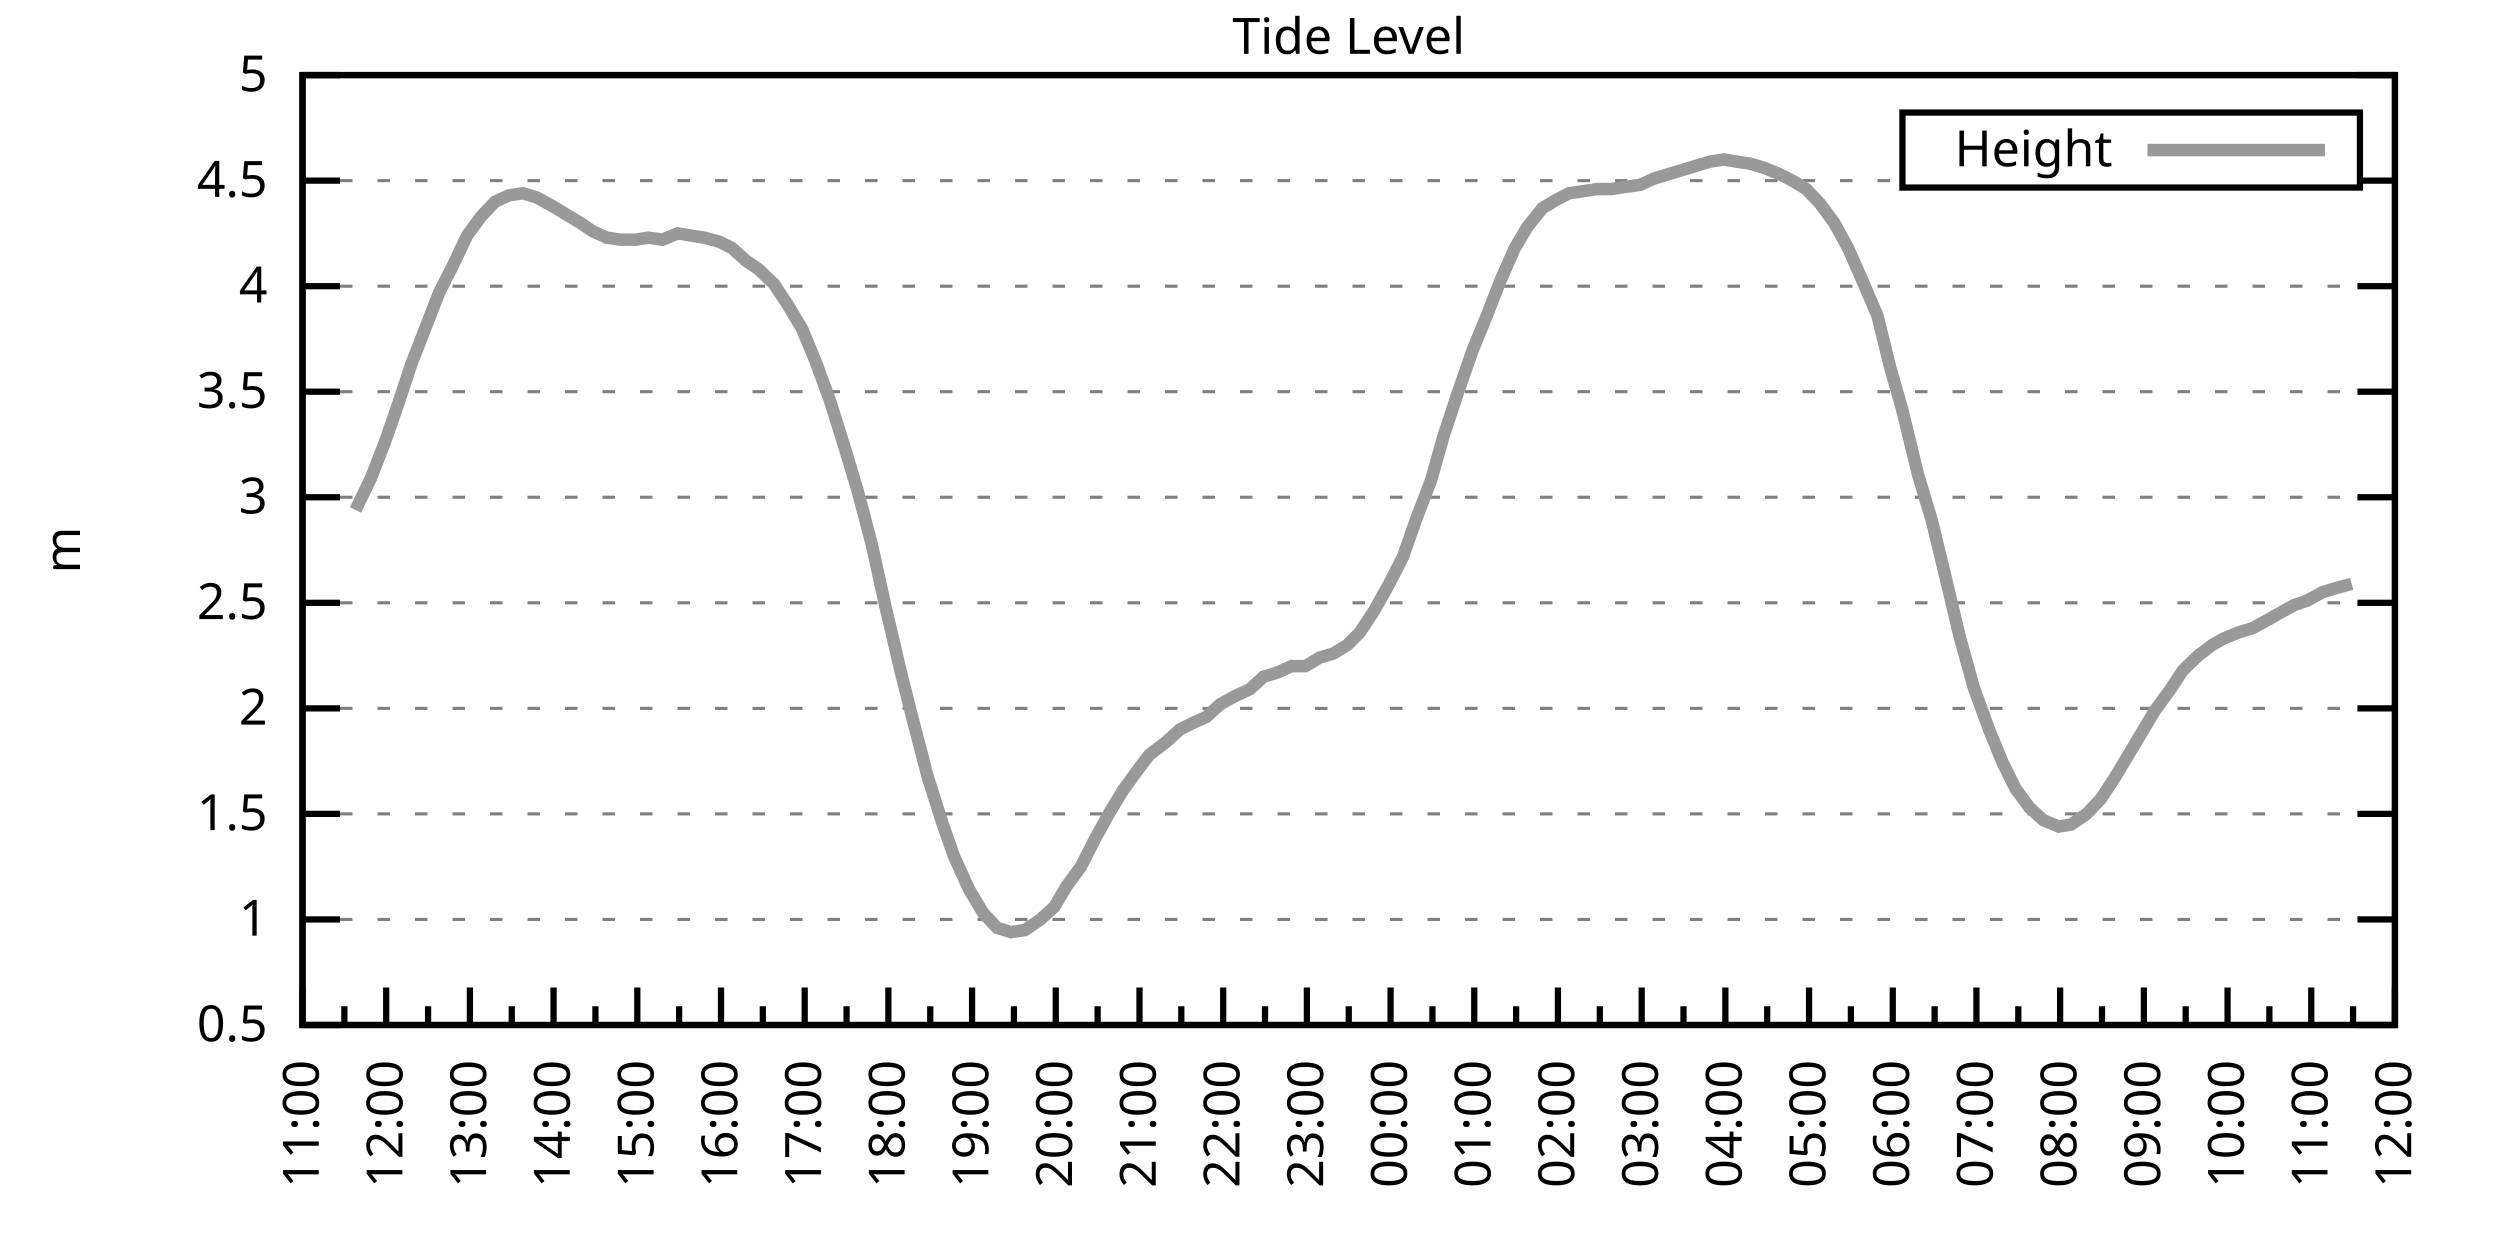
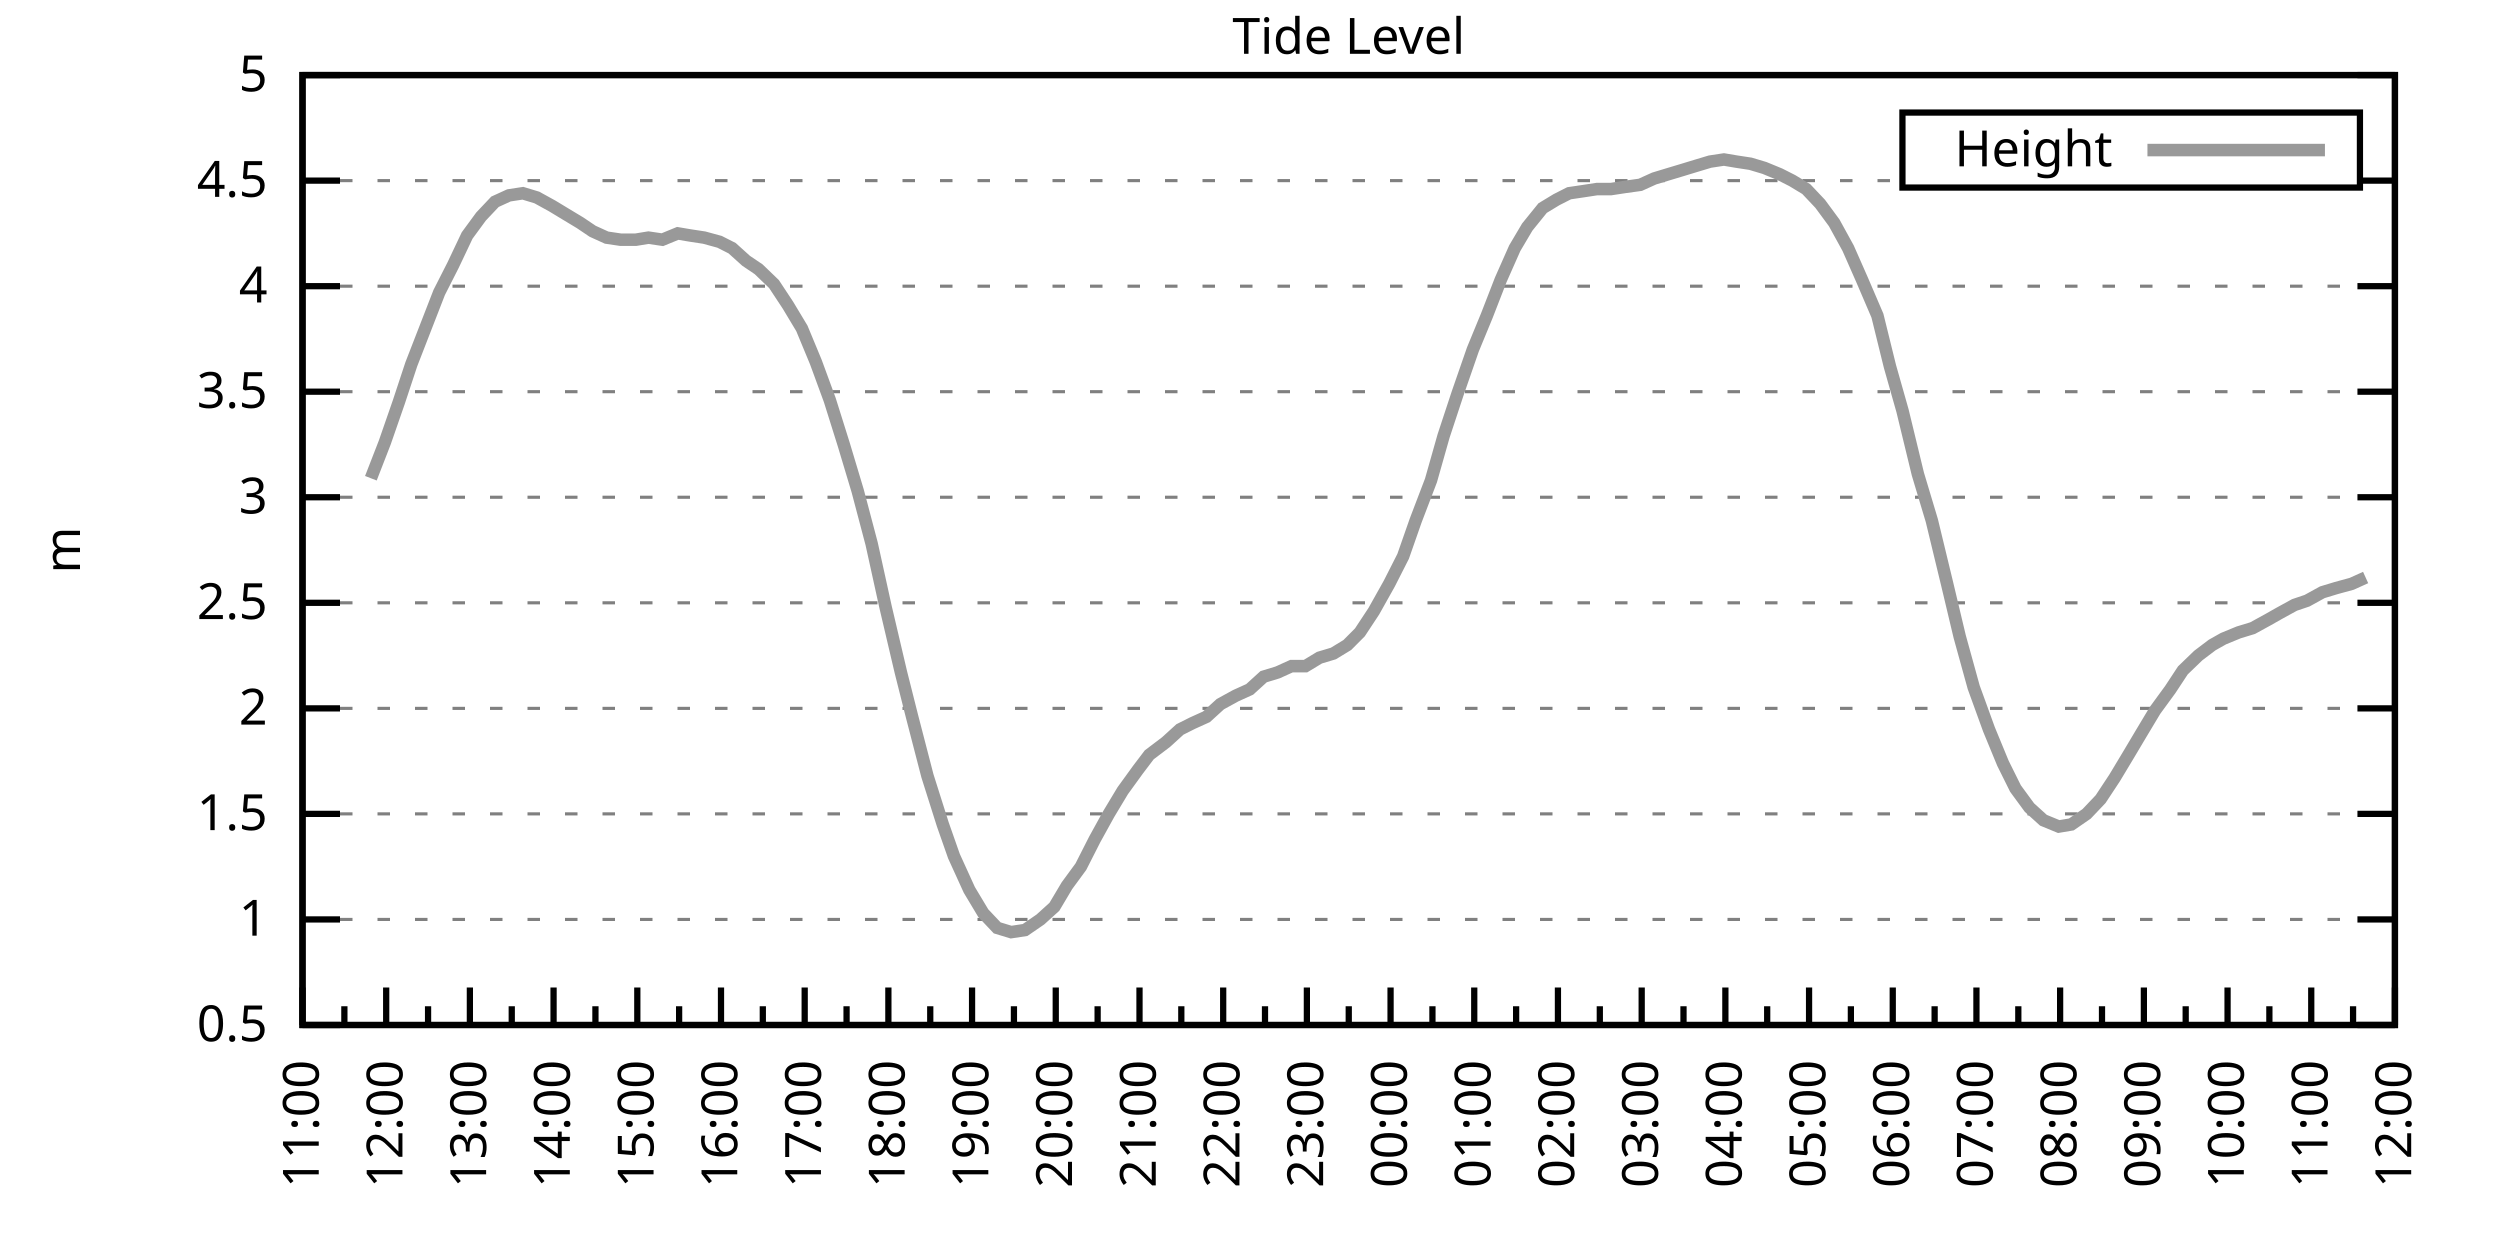
<svg xmlns="http://www.w3.org/2000/svg" xmlns:xlink="http://www.w3.org/1999/xlink" width="400" height="200" viewBox="0 0 400 200">
  <g id="gnuplot_canvas">
    <rect x="0" y="0" width="400" height="200" fill="none" />
    <defs>
      <circle id="gpDot" r="0.5" stroke-width="0.5" stroke="currentColor" />
      <path id="gpPt0" stroke-width="0.333" stroke="currentColor" d="M-1,0 h2 M0,-1 v2" />
      <path id="gpPt1" stroke-width="0.333" stroke="currentColor" d="M-1,-1 L1,1 M1,-1 L-1,1" />
      <path id="gpPt2" stroke-width="0.333" stroke="currentColor" d="M-1,0 L1,0 M0,-1 L0,1 M-1,-1 L1,1 M-1,1 L1,-1" />
      <rect id="gpPt3" stroke-width="0.333" stroke="currentColor" x="-1" y="-1" width="2" height="2" />
      <rect id="gpPt4" stroke-width="0.333" stroke="currentColor" fill="currentColor" x="-1" y="-1" width="2" height="2" />
      <circle id="gpPt5" stroke-width="0.333" stroke="currentColor" cx="0" cy="0" r="1" />
      <use xlink:href="#gpPt5" id="gpPt6" fill="currentColor" stroke="none" />
      <path id="gpPt7" stroke-width="0.333" stroke="currentColor" d="M0,-1.33 L-1.33,0.67 L1.33,0.67 z" />
      <use xlink:href="#gpPt7" id="gpPt8" fill="currentColor" stroke="none" />
      <use xlink:href="#gpPt7" id="gpPt9" stroke="currentColor" transform="rotate(180)" />
      <use xlink:href="#gpPt9" id="gpPt10" fill="currentColor" stroke="none" />
      <use xlink:href="#gpPt3" id="gpPt11" stroke="currentColor" transform="rotate(45)" />
      <use xlink:href="#gpPt11" id="gpPt12" fill="currentColor" stroke="none" />
      <path id="gpPt13" stroke-width="0.333" stroke="currentColor" d="M0,1.330 L1.265,0.411 L0.782,-1.067 L-0.782,-1.076 L-1.265,0.411 z" />
      <use xlink:href="#gpPt13" id="gpPt14" fill="currentColor" stroke="none" />
      <filter id="textbox" filterUnits="objectBoundingBox" x="0" y="0" height="1" width="1">
        <feFlood flood-color="white" flood-opacity="1" result="bgnd" />
        <feComposite in="SourceGraphic" in2="bgnd" operator="atop" />
      </filter>
      <filter id="greybox" filterUnits="objectBoundingBox" x="0" y="0" height="1" width="1">
        <feFlood flood-color="lightgrey" flood-opacity="1" result="grey" />
        <feComposite in="SourceGraphic" in2="grey" operator="atop" />
      </filter>
    </defs>
    <g fill="none" color="white" stroke="currentColor" stroke-width="1.00" stroke-linecap="butt" stroke-linejoin="miter">
</g>
    <g fill="none" color="black" stroke="currentColor" stroke-width="1.00" stroke-linecap="butt" stroke-linejoin="miter">
      <g stroke="none" shape-rendering="crispEdges">
        <polygon fill="rgb(255, 255, 255)" points="48.40,164.00 383.18,164.00 383.18,12.02 48.40,12.02 " />
      </g>
    </g>
    <g fill="none" color="black" stroke="currentColor" stroke-width="1.00" stroke-linecap="butt" stroke-linejoin="miter">
</g>
    <g fill="none" color="black" stroke="black" stroke-width="0.50" stroke-linecap="butt" stroke-linejoin="miter">
</g>
    <g fill="none" color="gray" stroke="currentColor" stroke-width="0.50" stroke-linecap="butt" stroke-linejoin="miter">
      <path stroke="gray" stroke-dasharray="2,4" class="gridline" d="M48.40,164.00 L383.19,164.00  " />
    </g>
    <g fill="none" color="gray" stroke="gray" stroke-width="1.00" stroke-linecap="butt" stroke-linejoin="miter">
</g>
    <g fill="none" color="black" stroke="currentColor" stroke-width="1.00" stroke-linecap="butt" stroke-linejoin="miter">
      <path stroke="black" d="M48.40,164.00 L54.40,164.00 M383.19,164.00 L377.19,164.00  " />
      <g transform="translate(42.80,166.60)" stroke="none" fill="black" font-family="Sans" font-size="8.00" text-anchor="end">
        <text>
          <tspan font-family="Sans"> 0.5</tspan>
        </text>
      </g>
    </g>
    <g fill="none" color="black" stroke="currentColor" stroke-width="1.00" stroke-linecap="butt" stroke-linejoin="miter">
</g>
    <g fill="none" color="black" stroke="black" stroke-width="0.50" stroke-linecap="butt" stroke-linejoin="miter">
</g>
    <g fill="none" color="gray" stroke="currentColor" stroke-width="0.50" stroke-linecap="butt" stroke-linejoin="miter">
      <path stroke="gray" stroke-dasharray="2,4" class="gridline" d="M48.40,147.11 L383.19,147.11  " />
    </g>
    <g fill="none" color="gray" stroke="gray" stroke-width="1.00" stroke-linecap="butt" stroke-linejoin="miter">
</g>
    <g fill="none" color="black" stroke="currentColor" stroke-width="1.00" stroke-linecap="butt" stroke-linejoin="miter">
      <path stroke="black" d="M48.40,147.11 L54.40,147.11 M383.19,147.11 L377.19,147.11  " />
      <g transform="translate(42.80,149.71)" stroke="none" fill="black" font-family="Sans" font-size="8.00" text-anchor="end">
        <text>
          <tspan font-family="Sans"> 1</tspan>
        </text>
      </g>
    </g>
    <g fill="none" color="black" stroke="currentColor" stroke-width="1.00" stroke-linecap="butt" stroke-linejoin="miter">
</g>
    <g fill="none" color="black" stroke="black" stroke-width="0.50" stroke-linecap="butt" stroke-linejoin="miter">
</g>
    <g fill="none" color="gray" stroke="currentColor" stroke-width="0.50" stroke-linecap="butt" stroke-linejoin="miter">
      <path stroke="gray" stroke-dasharray="2,4" class="gridline" d="M48.40,130.22 L383.19,130.22  " />
    </g>
    <g fill="none" color="gray" stroke="gray" stroke-width="1.00" stroke-linecap="butt" stroke-linejoin="miter">
</g>
    <g fill="none" color="black" stroke="currentColor" stroke-width="1.00" stroke-linecap="butt" stroke-linejoin="miter">
      <path stroke="black" d="M48.40,130.22 L54.40,130.22 M383.19,130.22 L377.19,130.22  " />
      <g transform="translate(42.80,132.82)" stroke="none" fill="black" font-family="Sans" font-size="8.00" text-anchor="end">
        <text>
          <tspan font-family="Sans"> 1.5</tspan>
        </text>
      </g>
    </g>
    <g fill="none" color="black" stroke="currentColor" stroke-width="1.00" stroke-linecap="butt" stroke-linejoin="miter">
</g>
    <g fill="none" color="black" stroke="black" stroke-width="0.50" stroke-linecap="butt" stroke-linejoin="miter">
</g>
    <g fill="none" color="gray" stroke="currentColor" stroke-width="0.50" stroke-linecap="butt" stroke-linejoin="miter">
      <path stroke="gray" stroke-dasharray="2,4" class="gridline" d="M48.40,113.34 L383.19,113.34  " />
    </g>
    <g fill="none" color="gray" stroke="gray" stroke-width="1.00" stroke-linecap="butt" stroke-linejoin="miter">
</g>
    <g fill="none" color="black" stroke="currentColor" stroke-width="1.00" stroke-linecap="butt" stroke-linejoin="miter">
      <path stroke="black" d="M48.40,113.34 L54.40,113.34 M383.19,113.34 L377.19,113.34  " />
      <g transform="translate(42.80,115.94)" stroke="none" fill="black" font-family="Sans" font-size="8.00" text-anchor="end">
        <text>
          <tspan font-family="Sans"> 2</tspan>
        </text>
      </g>
    </g>
    <g fill="none" color="black" stroke="currentColor" stroke-width="1.00" stroke-linecap="butt" stroke-linejoin="miter">
</g>
    <g fill="none" color="black" stroke="black" stroke-width="0.50" stroke-linecap="butt" stroke-linejoin="miter">
</g>
    <g fill="none" color="gray" stroke="currentColor" stroke-width="0.50" stroke-linecap="butt" stroke-linejoin="miter">
      <path stroke="gray" stroke-dasharray="2,4" class="gridline" d="M48.40,96.45 L383.19,96.45  " />
    </g>
    <g fill="none" color="gray" stroke="gray" stroke-width="1.00" stroke-linecap="butt" stroke-linejoin="miter">
</g>
    <g fill="none" color="black" stroke="currentColor" stroke-width="1.00" stroke-linecap="butt" stroke-linejoin="miter">
      <path stroke="black" d="M48.40,96.45 L54.40,96.45 M383.19,96.45 L377.19,96.45  " />
      <g transform="translate(42.80,99.05)" stroke="none" fill="black" font-family="Sans" font-size="8.00" text-anchor="end">
        <text>
          <tspan font-family="Sans"> 2.5</tspan>
        </text>
      </g>
    </g>
    <g fill="none" color="black" stroke="currentColor" stroke-width="1.00" stroke-linecap="butt" stroke-linejoin="miter">
</g>
    <g fill="none" color="black" stroke="black" stroke-width="0.50" stroke-linecap="butt" stroke-linejoin="miter">
</g>
    <g fill="none" color="gray" stroke="currentColor" stroke-width="0.50" stroke-linecap="butt" stroke-linejoin="miter">
      <path stroke="gray" stroke-dasharray="2,4" class="gridline" d="M48.40,79.56 L383.19,79.56  " />
    </g>
    <g fill="none" color="gray" stroke="gray" stroke-width="1.00" stroke-linecap="butt" stroke-linejoin="miter">
</g>
    <g fill="none" color="black" stroke="currentColor" stroke-width="1.00" stroke-linecap="butt" stroke-linejoin="miter">
      <path stroke="black" d="M48.40,79.56 L54.40,79.56 M383.19,79.56 L377.19,79.56  " />
      <g transform="translate(42.80,82.16)" stroke="none" fill="black" font-family="Sans" font-size="8.00" text-anchor="end">
        <text>
          <tspan font-family="Sans"> 3</tspan>
        </text>
      </g>
    </g>
    <g fill="none" color="black" stroke="currentColor" stroke-width="1.00" stroke-linecap="butt" stroke-linejoin="miter">
</g>
    <g fill="none" color="black" stroke="black" stroke-width="0.50" stroke-linecap="butt" stroke-linejoin="miter">
</g>
    <g fill="none" color="gray" stroke="currentColor" stroke-width="0.50" stroke-linecap="butt" stroke-linejoin="miter">
      <path stroke="gray" stroke-dasharray="2,4" class="gridline" d="M48.40,62.67 L383.19,62.67  " />
    </g>
    <g fill="none" color="gray" stroke="gray" stroke-width="1.00" stroke-linecap="butt" stroke-linejoin="miter">
</g>
    <g fill="none" color="black" stroke="currentColor" stroke-width="1.00" stroke-linecap="butt" stroke-linejoin="miter">
      <path stroke="black" d="M48.40,62.67 L54.40,62.67 M383.19,62.67 L377.19,62.67  " />
      <g transform="translate(42.80,65.27)" stroke="none" fill="black" font-family="Sans" font-size="8.00" text-anchor="end">
        <text>
          <tspan font-family="Sans"> 3.5</tspan>
        </text>
      </g>
    </g>
    <g fill="none" color="black" stroke="currentColor" stroke-width="1.00" stroke-linecap="butt" stroke-linejoin="miter">
</g>
    <g fill="none" color="black" stroke="black" stroke-width="0.50" stroke-linecap="butt" stroke-linejoin="miter">
</g>
    <g fill="none" color="gray" stroke="currentColor" stroke-width="0.50" stroke-linecap="butt" stroke-linejoin="miter">
      <path stroke="gray" stroke-dasharray="2,4" class="gridline" d="M48.40,45.79 L383.19,45.79  " />
    </g>
    <g fill="none" color="gray" stroke="gray" stroke-width="1.00" stroke-linecap="butt" stroke-linejoin="miter">
</g>
    <g fill="none" color="black" stroke="currentColor" stroke-width="1.00" stroke-linecap="butt" stroke-linejoin="miter">
      <path stroke="black" d="M48.40,45.79 L54.40,45.79 M383.19,45.79 L377.19,45.79  " />
      <g transform="translate(42.80,48.39)" stroke="none" fill="black" font-family="Sans" font-size="8.00" text-anchor="end">
        <text>
          <tspan font-family="Sans"> 4</tspan>
        </text>
      </g>
    </g>
    <g fill="none" color="black" stroke="currentColor" stroke-width="1.00" stroke-linecap="butt" stroke-linejoin="miter">
</g>
    <g fill="none" color="black" stroke="black" stroke-width="0.50" stroke-linecap="butt" stroke-linejoin="miter">
</g>
    <g fill="none" color="gray" stroke="currentColor" stroke-width="0.50" stroke-linecap="butt" stroke-linejoin="miter">
      <path stroke="gray" stroke-dasharray="2,4" class="gridline" d="M48.40,28.90 L304.39,28.90 M377.59,28.90 L383.19,28.90  " />
    </g>
    <g fill="none" color="gray" stroke="gray" stroke-width="1.00" stroke-linecap="butt" stroke-linejoin="miter">
</g>
    <g fill="none" color="black" stroke="currentColor" stroke-width="1.00" stroke-linecap="butt" stroke-linejoin="miter">
      <path stroke="black" d="M48.40,28.90 L54.40,28.90 M383.19,28.90 L377.19,28.90  " />
      <g transform="translate(42.80,31.50)" stroke="none" fill="black" font-family="Sans" font-size="8.00" text-anchor="end">
        <text>
          <tspan font-family="Sans"> 4.5</tspan>
        </text>
      </g>
    </g>
    <g fill="none" color="black" stroke="currentColor" stroke-width="1.00" stroke-linecap="butt" stroke-linejoin="miter">
</g>
    <g fill="none" color="black" stroke="black" stroke-width="0.50" stroke-linecap="butt" stroke-linejoin="miter">
</g>
    <g fill="none" color="gray" stroke="currentColor" stroke-width="0.50" stroke-linecap="butt" stroke-linejoin="miter">
      <path stroke="gray" stroke-dasharray="2,4" class="gridline" d="M48.40,12.01 L383.19,12.01  " />
    </g>
    <g fill="none" color="gray" stroke="gray" stroke-width="1.00" stroke-linecap="butt" stroke-linejoin="miter">
</g>
    <g fill="none" color="black" stroke="currentColor" stroke-width="1.00" stroke-linecap="butt" stroke-linejoin="miter">
      <path stroke="black" d="M48.40,12.01 L54.40,12.01 M383.19,12.01 L377.19,12.01  " />
      <g transform="translate(42.80,14.61)" stroke="none" fill="black" font-family="Sans" font-size="8.00" text-anchor="end">
        <text>
          <tspan font-family="Sans"> 5</tspan>
        </text>
      </g>
    </g>
    <g fill="none" color="black" stroke="currentColor" stroke-width="1.00" stroke-linecap="butt" stroke-linejoin="miter">
      <path stroke="black" d="M48.40,164.00 L48.40,158.00  " />
      <g transform="translate(51.00,169.60) rotate(270)" stroke="none" fill="black" font-family="Sans" font-size="8.00" text-anchor="end">
        <text>
          <tspan font-family="Sans">11:00</tspan>
        </text>
      </g>
    </g>
    <g fill="none" color="black" stroke="currentColor" stroke-width="1.00" stroke-linecap="butt" stroke-linejoin="miter">
      <path stroke="black" d="M55.10,164.00 L55.10,161.00 M61.79,164.00 L61.79,158.00  " />
      <g transform="translate(64.39,169.60) rotate(270)" stroke="none" fill="black" font-family="Sans" font-size="8.00" text-anchor="end">
        <text>
          <tspan font-family="Sans">12:00</tspan>
        </text>
      </g>
    </g>
    <g fill="none" color="black" stroke="currentColor" stroke-width="1.00" stroke-linecap="butt" stroke-linejoin="miter">
      <path stroke="black" d="M68.49,164.00 L68.49,161.00 M75.18,164.00 L75.18,158.00  " />
      <g transform="translate(77.78,169.60) rotate(270)" stroke="none" fill="black" font-family="Sans" font-size="8.00" text-anchor="end">
        <text>
          <tspan font-family="Sans">13:00</tspan>
        </text>
      </g>
    </g>
    <g fill="none" color="black" stroke="currentColor" stroke-width="1.00" stroke-linecap="butt" stroke-linejoin="miter">
      <path stroke="black" d="M81.88,164.00 L81.88,161.00 M88.57,164.00 L88.57,158.00  " />
      <g transform="translate(91.17,169.60) rotate(270)" stroke="none" fill="black" font-family="Sans" font-size="8.00" text-anchor="end">
        <text>
          <tspan font-family="Sans">14:00</tspan>
        </text>
      </g>
    </g>
    <g fill="none" color="black" stroke="currentColor" stroke-width="1.00" stroke-linecap="butt" stroke-linejoin="miter">
      <path stroke="black" d="M95.27,164.00 L95.27,161.00 M101.97,164.00 L101.97,158.00  " />
      <g transform="translate(104.57,169.60) rotate(270)" stroke="none" fill="black" font-family="Sans" font-size="8.00" text-anchor="end">
        <text>
          <tspan font-family="Sans">15:00</tspan>
        </text>
      </g>
    </g>
    <g fill="none" color="black" stroke="currentColor" stroke-width="1.00" stroke-linecap="butt" stroke-linejoin="miter">
      <path stroke="black" d="M108.66,164.00 L108.66,161.00 M115.36,164.00 L115.36,158.00  " />
      <g transform="translate(117.96,169.60) rotate(270)" stroke="none" fill="black" font-family="Sans" font-size="8.00" text-anchor="end">
        <text>
          <tspan font-family="Sans">16:00</tspan>
        </text>
      </g>
    </g>
    <g fill="none" color="black" stroke="currentColor" stroke-width="1.00" stroke-linecap="butt" stroke-linejoin="miter">
      <path stroke="black" d="M122.05,164.00 L122.05,161.00 M128.75,164.00 L128.75,158.00  " />
      <g transform="translate(131.35,169.60) rotate(270)" stroke="none" fill="black" font-family="Sans" font-size="8.00" text-anchor="end">
        <text>
          <tspan font-family="Sans">17:00</tspan>
        </text>
      </g>
    </g>
    <g fill="none" color="black" stroke="currentColor" stroke-width="1.00" stroke-linecap="butt" stroke-linejoin="miter">
      <path stroke="black" d="M135.45,164.00 L135.45,161.00 M142.14,164.00 L142.14,158.00  " />
      <g transform="translate(144.74,169.60) rotate(270)" stroke="none" fill="black" font-family="Sans" font-size="8.00" text-anchor="end">
        <text>
          <tspan font-family="Sans">18:00</tspan>
        </text>
      </g>
    </g>
    <g fill="none" color="black" stroke="currentColor" stroke-width="1.00" stroke-linecap="butt" stroke-linejoin="miter">
      <path stroke="black" d="M148.84,164.00 L148.84,161.00 M155.53,164.00 L155.53,158.00  " />
      <g transform="translate(158.13,169.60) rotate(270)" stroke="none" fill="black" font-family="Sans" font-size="8.00" text-anchor="end">
        <text>
          <tspan font-family="Sans">19:00</tspan>
        </text>
      </g>
    </g>
    <g fill="none" color="black" stroke="currentColor" stroke-width="1.00" stroke-linecap="butt" stroke-linejoin="miter">
      <path stroke="black" d="M162.23,164.00 L162.23,161.00 M168.92,164.00 L168.92,158.00  " />
      <g transform="translate(171.52,169.60) rotate(270)" stroke="none" fill="black" font-family="Sans" font-size="8.00" text-anchor="end">
        <text>
          <tspan font-family="Sans">20:00</tspan>
        </text>
      </g>
    </g>
    <g fill="none" color="black" stroke="currentColor" stroke-width="1.00" stroke-linecap="butt" stroke-linejoin="miter">
      <path stroke="black" d="M175.62,164.00 L175.62,161.00 M182.32,164.00 L182.32,158.00  " />
      <g transform="translate(184.92,169.60) rotate(270)" stroke="none" fill="black" font-family="Sans" font-size="8.00" text-anchor="end">
        <text>
          <tspan font-family="Sans">21:00</tspan>
        </text>
      </g>
    </g>
    <g fill="none" color="black" stroke="currentColor" stroke-width="1.00" stroke-linecap="butt" stroke-linejoin="miter">
      <path stroke="black" d="M189.01,164.00 L189.01,161.00 M195.71,164.00 L195.71,158.00  " />
      <g transform="translate(198.31,169.60) rotate(270)" stroke="none" fill="black" font-family="Sans" font-size="8.00" text-anchor="end">
        <text>
          <tspan font-family="Sans">22:00</tspan>
        </text>
      </g>
    </g>
    <g fill="none" color="black" stroke="currentColor" stroke-width="1.00" stroke-linecap="butt" stroke-linejoin="miter">
      <path stroke="black" d="M202.40,164.00 L202.40,161.00 M209.10,164.00 L209.10,158.00  " />
      <g transform="translate(211.70,169.60) rotate(270)" stroke="none" fill="black" font-family="Sans" font-size="8.00" text-anchor="end">
        <text>
          <tspan font-family="Sans">23:00</tspan>
        </text>
      </g>
    </g>
    <g fill="none" color="black" stroke="currentColor" stroke-width="1.00" stroke-linecap="butt" stroke-linejoin="miter">
      <path stroke="black" d="M215.80,164.00 L215.80,161.00 M222.49,164.00 L222.49,158.00  " />
      <g transform="translate(225.09,169.60) rotate(270)" stroke="none" fill="black" font-family="Sans" font-size="8.00" text-anchor="end">
        <text>
          <tspan font-family="Sans">00:00</tspan>
        </text>
      </g>
    </g>
    <g fill="none" color="black" stroke="currentColor" stroke-width="1.00" stroke-linecap="butt" stroke-linejoin="miter">
      <path stroke="black" d="M229.19,164.00 L229.19,161.00 M235.88,164.00 L235.88,158.00  " />
      <g transform="translate(238.48,169.60) rotate(270)" stroke="none" fill="black" font-family="Sans" font-size="8.00" text-anchor="end">
        <text>
          <tspan font-family="Sans">01:00</tspan>
        </text>
      </g>
    </g>
    <g fill="none" color="black" stroke="currentColor" stroke-width="1.00" stroke-linecap="butt" stroke-linejoin="miter">
      <path stroke="black" d="M242.58,164.00 L242.58,161.00 M249.27,164.00 L249.27,158.00  " />
      <g transform="translate(251.87,169.60) rotate(270)" stroke="none" fill="black" font-family="Sans" font-size="8.00" text-anchor="end">
        <text>
          <tspan font-family="Sans">02:00</tspan>
        </text>
      </g>
    </g>
    <g fill="none" color="black" stroke="currentColor" stroke-width="1.00" stroke-linecap="butt" stroke-linejoin="miter">
      <path stroke="black" d="M255.97,164.00 L255.97,161.00 M262.67,164.00 L262.67,158.00  " />
      <g transform="translate(265.27,169.60) rotate(270)" stroke="none" fill="black" font-family="Sans" font-size="8.00" text-anchor="end">
        <text>
          <tspan font-family="Sans">03:00</tspan>
        </text>
      </g>
    </g>
    <g fill="none" color="black" stroke="currentColor" stroke-width="1.00" stroke-linecap="butt" stroke-linejoin="miter">
      <path stroke="black" d="M269.36,164.00 L269.36,161.00 M276.06,164.00 L276.06,158.00  " />
      <g transform="translate(278.66,169.60) rotate(270)" stroke="none" fill="black" font-family="Sans" font-size="8.00" text-anchor="end">
        <text>
          <tspan font-family="Sans">04:00</tspan>
        </text>
      </g>
    </g>
    <g fill="none" color="black" stroke="currentColor" stroke-width="1.00" stroke-linecap="butt" stroke-linejoin="miter">
      <path stroke="black" d="M282.75,164.00 L282.75,161.00 M289.45,164.00 L289.45,158.00  " />
      <g transform="translate(292.05,169.60) rotate(270)" stroke="none" fill="black" font-family="Sans" font-size="8.00" text-anchor="end">
        <text>
          <tspan font-family="Sans">05:00</tspan>
        </text>
      </g>
    </g>
    <g fill="none" color="black" stroke="currentColor" stroke-width="1.00" stroke-linecap="butt" stroke-linejoin="miter">
      <path stroke="black" d="M296.14,164.00 L296.14,161.00 M302.84,164.00 L302.84,158.00  " />
      <g transform="translate(305.44,169.60) rotate(270)" stroke="none" fill="black" font-family="Sans" font-size="8.00" text-anchor="end">
        <text>
          <tspan font-family="Sans">06:00</tspan>
        </text>
      </g>
    </g>
    <g fill="none" color="black" stroke="currentColor" stroke-width="1.00" stroke-linecap="butt" stroke-linejoin="miter">
      <path stroke="black" d="M309.54,164.00 L309.54,161.00 M316.23,164.00 L316.23,158.00  " />
      <g transform="translate(318.83,169.60) rotate(270)" stroke="none" fill="black" font-family="Sans" font-size="8.00" text-anchor="end">
        <text>
          <tspan font-family="Sans">07:00</tspan>
        </text>
      </g>
    </g>
    <g fill="none" color="black" stroke="currentColor" stroke-width="1.00" stroke-linecap="butt" stroke-linejoin="miter">
      <path stroke="black" d="M322.93,164.00 L322.93,161.00 M329.62,164.00 L329.62,158.00  " />
      <g transform="translate(332.22,169.60) rotate(270)" stroke="none" fill="black" font-family="Sans" font-size="8.00" text-anchor="end">
        <text>
          <tspan font-family="Sans">08:00</tspan>
        </text>
      </g>
    </g>
    <g fill="none" color="black" stroke="currentColor" stroke-width="1.00" stroke-linecap="butt" stroke-linejoin="miter">
      <path stroke="black" d="M336.32,164.00 L336.32,161.00 M343.02,164.00 L343.02,158.00  " />
      <g transform="translate(345.62,169.60) rotate(270)" stroke="none" fill="black" font-family="Sans" font-size="8.00" text-anchor="end">
        <text>
          <tspan font-family="Sans">09:00</tspan>
        </text>
      </g>
    </g>
    <g fill="none" color="black" stroke="currentColor" stroke-width="1.00" stroke-linecap="butt" stroke-linejoin="miter">
      <path stroke="black" d="M349.71,164.00 L349.71,161.00 M356.41,164.00 L356.41,158.00  " />
      <g transform="translate(359.01,169.60) rotate(270)" stroke="none" fill="black" font-family="Sans" font-size="8.00" text-anchor="end">
        <text>
          <tspan font-family="Sans">10:00</tspan>
        </text>
      </g>
    </g>
    <g fill="none" color="black" stroke="currentColor" stroke-width="1.00" stroke-linecap="butt" stroke-linejoin="miter">
      <path stroke="black" d="M363.10,164.00 L363.10,161.00 M369.80,164.00 L369.80,158.00  " />
      <g transform="translate(372.40,169.60) rotate(270)" stroke="none" fill="black" font-family="Sans" font-size="8.00" text-anchor="end">
        <text>
          <tspan font-family="Sans">11:00</tspan>
        </text>
      </g>
    </g>
    <g fill="none" color="black" stroke="currentColor" stroke-width="1.00" stroke-linecap="butt" stroke-linejoin="miter">
      <path stroke="black" d="M376.49,164.00 L376.49,161.00 M383.19,164.00 L383.19,158.00  " />
      <g transform="translate(385.79,169.60) rotate(270)" stroke="none" fill="black" font-family="Sans" font-size="8.00" text-anchor="end">
        <text>
          <tspan font-family="Sans">12:00</tspan>
        </text>
      </g>
    </g>
    <g fill="none" color="black" stroke="currentColor" stroke-width="1.00" stroke-linecap="butt" stroke-linejoin="miter">
</g>
    <g fill="none" color="black" stroke="currentColor" stroke-width="1.00" stroke-linecap="butt" stroke-linejoin="miter">
      <path stroke="black" d="M48.40,12.01 L48.40,164.00 L383.19,164.00 L383.19,12.01 L48.40,12.01 Z  " />
    </g>
    <g fill="none" color="black" stroke="currentColor" stroke-width="1.00" stroke-linecap="butt" stroke-linejoin="miter">
      <g transform="translate(12.80,88.01) rotate(270)" stroke="none" fill="black" font-family="Sans" font-size="8.00" text-anchor="middle">
        <text>
          <tspan font-family="Sans">m</tspan>
        </text>
      </g>
    </g>
    <g fill="none" color="black" stroke="currentColor" stroke-width="1.00" stroke-linecap="butt" stroke-linejoin="miter">
</g>
    <g fill="none" color="black" stroke="currentColor" stroke-width="1.00" stroke-linecap="butt" stroke-linejoin="miter">
      <path stroke="black" d="M304.39,30.01 L304.39,18.01 L377.59,18.01 L377.59,30.01 L304.39,30.01 Z  " />
    </g>
    <g id="Tide_level_plot_1">
      <g fill="none" color="white" stroke="black" stroke-width="2.00" stroke-linecap="butt" stroke-linejoin="miter">
</g>
      <g fill="none" color="black" stroke="currentColor" stroke-width="2.00" stroke-linecap="butt" stroke-linejoin="miter">
        <g transform="translate(337.99,26.61)" stroke="none" fill="black" font-family="Sans" font-size="8.00" text-anchor="end">
          <text>
            <tspan font-family="Sans">Height</tspan>
          </text>
        </g>
      </g>
      <g fill="none" color="black" stroke="currentColor" stroke-width="2.00" stroke-linecap="butt" stroke-linejoin="miter">
-         <path stroke="rgb(153, 153, 153)" d="M343.59,24.01 L371.99,24.01 M56.88,81.59 L59.34,76.52 L61.57,70.78 L63.80,64.36 L65.81,58.28 L68.04,52.54   L70.27,46.80 L72.50,42.41 L74.74,37.68 L76.97,34.64 L79.20,32.28 L81.43,31.26 L83.66,30.92 L85.90,31.60   L88.35,32.95 L90.58,34.30 L92.82,35.65 L94.82,37.00 L97.06,38.02 L99.29,38.35 L101.74,38.35 L103.75,38.02   L105.98,38.35 L108.44,37.34 L110.45,37.68 L112.68,38.02 L115.13,38.69 L117.14,39.71 L119.38,41.73 L121.38,43.08   L123.84,45.45 L126.07,48.83 L128.30,52.54 L130.54,57.94 L132.77,64.02 L135.00,71.12 L137.23,78.55 L139.46,86.99   L141.69,97.12 L144.15,107.59 L145.94,114.69 L148.39,124.14 L150.85,131.91 L152.63,136.98 L155.09,142.38 L157.32,146.10   L159.55,148.46 L161.78,149.14 L164.01,148.80 L166.47,147.11 L168.70,145.09 L170.71,141.71 L172.94,138.67 L175.17,134.28   L177.41,130.22 L179.64,126.51 L182.09,123.13 L183.88,120.77 L186.56,118.74 L188.79,116.71 L190.80,115.70 L193.03,114.69   L195.26,112.66 L197.72,111.31 L199.95,110.30 L202.18,108.27 L204.41,107.59 L206.64,106.58 L208.88,106.58 L211.11,105.23   L213.34,104.56 L215.57,103.20 L217.58,101.18 L219.81,97.80 L222.27,93.41 L224.50,89.02 L226.51,83.28 L228.96,76.86   L230.97,69.77 L233.20,63.01 L235.66,55.92 L237.89,50.51 L240.12,44.77 L242.36,39.71 L244.36,36.33 L246.82,33.29   L249.05,31.94 L251.06,30.92 L253.29,30.59 L255.52,30.25 L257.76,30.25 L259.99,29.91 L262.44,29.57 L264.67,28.56   L266.91,27.88 L269.14,27.21 L271.37,26.53 L273.60,25.86 L275.83,25.52 L277.84,25.86 L280.07,26.20 L282.31,26.87   L284.76,27.88 L286.77,28.90 L289.00,30.25 L291.23,32.61 L293.47,35.65 L295.70,39.71 L297.93,44.77 L300.39,50.51   L302.39,58.62 L304.40,65.71 L306.86,75.85 L309.09,83.28 L311.54,93.41 L313.55,101.85 L315.79,109.96 L318.24,116.71   L320.47,122.12 L322.48,126.17 L324.71,129.21 L326.95,131.24 L329.40,132.25 L331.41,131.91 L333.86,130.22 L336.10,127.86   L338.33,124.48 L340.56,120.77 L342.57,117.39 L344.80,113.67 L347.26,110.30 L349.26,107.26 L351.72,104.89 L353.95,103.20   L355.74,102.19 L358.19,101.18 L360.42,100.50 L362.88,99.15 L364.66,98.14 L367.12,96.79 L369.13,96.11 L371.58,94.76   L373.82,94.08 L376.27,93.41  " />
+         <path stroke="rgb(153, 153, 153)" d="M343.59,24.01 L371.99,24.01 M59.34,76.52 L61.57,70.78 L63.80,64.36 L65.81,58.28 L68.04,52.54 L70.27,46.80   L72.50,42.41 L74.74,37.68 L76.97,34.64 L79.20,32.28 L81.43,31.26 L83.66,30.92 L85.90,31.60 L88.35,32.95   L90.58,34.30 L92.82,35.65 L94.82,37.00 L97.06,38.02 L99.29,38.35 L101.74,38.35 L103.75,38.02 L105.98,38.35   L108.44,37.34 L110.45,37.68 L112.68,38.02 L115.13,38.69 L117.14,39.71 L119.38,41.73 L121.38,43.08 L123.84,45.45   L126.07,48.83 L128.30,52.54 L130.54,57.94 L132.77,64.02 L135.00,71.12 L137.23,78.55 L139.46,86.99 L141.69,97.12   L144.15,107.59 L145.94,114.69 L148.39,124.14 L150.85,131.91 L152.63,136.98 L155.09,142.38 L157.32,146.10 L159.55,148.46   L161.78,149.14 L164.01,148.80 L166.47,147.11 L168.70,145.09 L170.71,141.71 L172.94,138.67 L175.17,134.28 L177.41,130.22   L179.64,126.51 L182.09,123.13 L183.88,120.77 L186.56,118.74 L188.79,116.71 L190.80,115.70 L193.03,114.69 L195.26,112.66   L197.72,111.31 L199.95,110.30 L202.18,108.27 L204.41,107.59 L206.64,106.58 L208.88,106.58 L211.11,105.23 L213.34,104.56   L215.57,103.20 L217.58,101.18 L219.81,97.80 L222.27,93.41 L224.50,89.02 L226.51,83.28 L228.96,76.86 L230.97,69.77   L233.20,63.01 L235.66,55.92 L237.89,50.51 L240.12,44.77 L242.36,39.71 L244.36,36.33 L246.82,33.29 L249.05,31.94   L251.06,30.92 L253.29,30.59 L255.52,30.25 L257.76,30.25 L259.99,29.91 L262.44,29.57 L264.67,28.56 L266.91,27.88   L269.14,27.21 L271.37,26.53 L273.60,25.86 L275.83,25.52 L277.84,25.86 L280.07,26.20 L282.31,26.87 L284.76,27.88   L286.77,28.90 L289.00,30.25 L291.23,32.61 L293.47,35.65 L295.70,39.71 L297.93,44.77 L300.39,50.51 L302.39,58.62   L304.40,65.71 L306.86,75.85 L309.09,83.28 L311.54,93.41 L313.55,101.85 L315.79,109.96 L318.24,116.71 L320.47,122.12   L322.48,126.17 L324.71,129.21 L326.95,131.24 L329.40,132.25 L331.41,131.91 L333.86,130.22 L336.10,127.86 L338.33,124.48   L340.56,120.77 L342.57,117.39 L344.80,113.67 L347.26,110.30 L349.26,107.26 L351.72,104.89 L353.95,103.20 L355.74,102.19   L358.19,101.18 L360.42,100.50 L362.88,99.15 L364.66,98.14 L367.12,96.79 L369.13,96.11 L371.58,94.76 L373.82,94.08   L376.27,93.41 L378.50,92.40  " />
      </g>
    </g>
    <g fill="none" color="black" stroke="currentColor" stroke-width="2.00" stroke-linecap="butt" stroke-linejoin="miter">
</g>
    <g fill="none" color="black" stroke="black" stroke-width="1.00" stroke-linecap="butt" stroke-linejoin="miter">
</g>
    <g fill="none" color="black" stroke="currentColor" stroke-width="1.00" stroke-linecap="butt" stroke-linejoin="miter">
      <path stroke="black" d="M48.40,12.01 L48.40,164.00 L383.19,164.00 L383.19,12.01 L48.40,12.01 Z  " />
    </g>
    <g fill="none" color="black" stroke="currentColor" stroke-width="1.00" stroke-linecap="butt" stroke-linejoin="miter">
      <g transform="translate(215.79,8.61)" stroke="none" fill="black" font-family="Sans" font-size="8.00" text-anchor="middle">
        <text>
          <tspan font-family="Sans">Tide Level</tspan>
        </text>
      </g>
    </g>
    <g fill="none" color="black" stroke="currentColor" stroke-width="1.00" stroke-linecap="butt" stroke-linejoin="miter">
</g>
  </g>
</svg>
